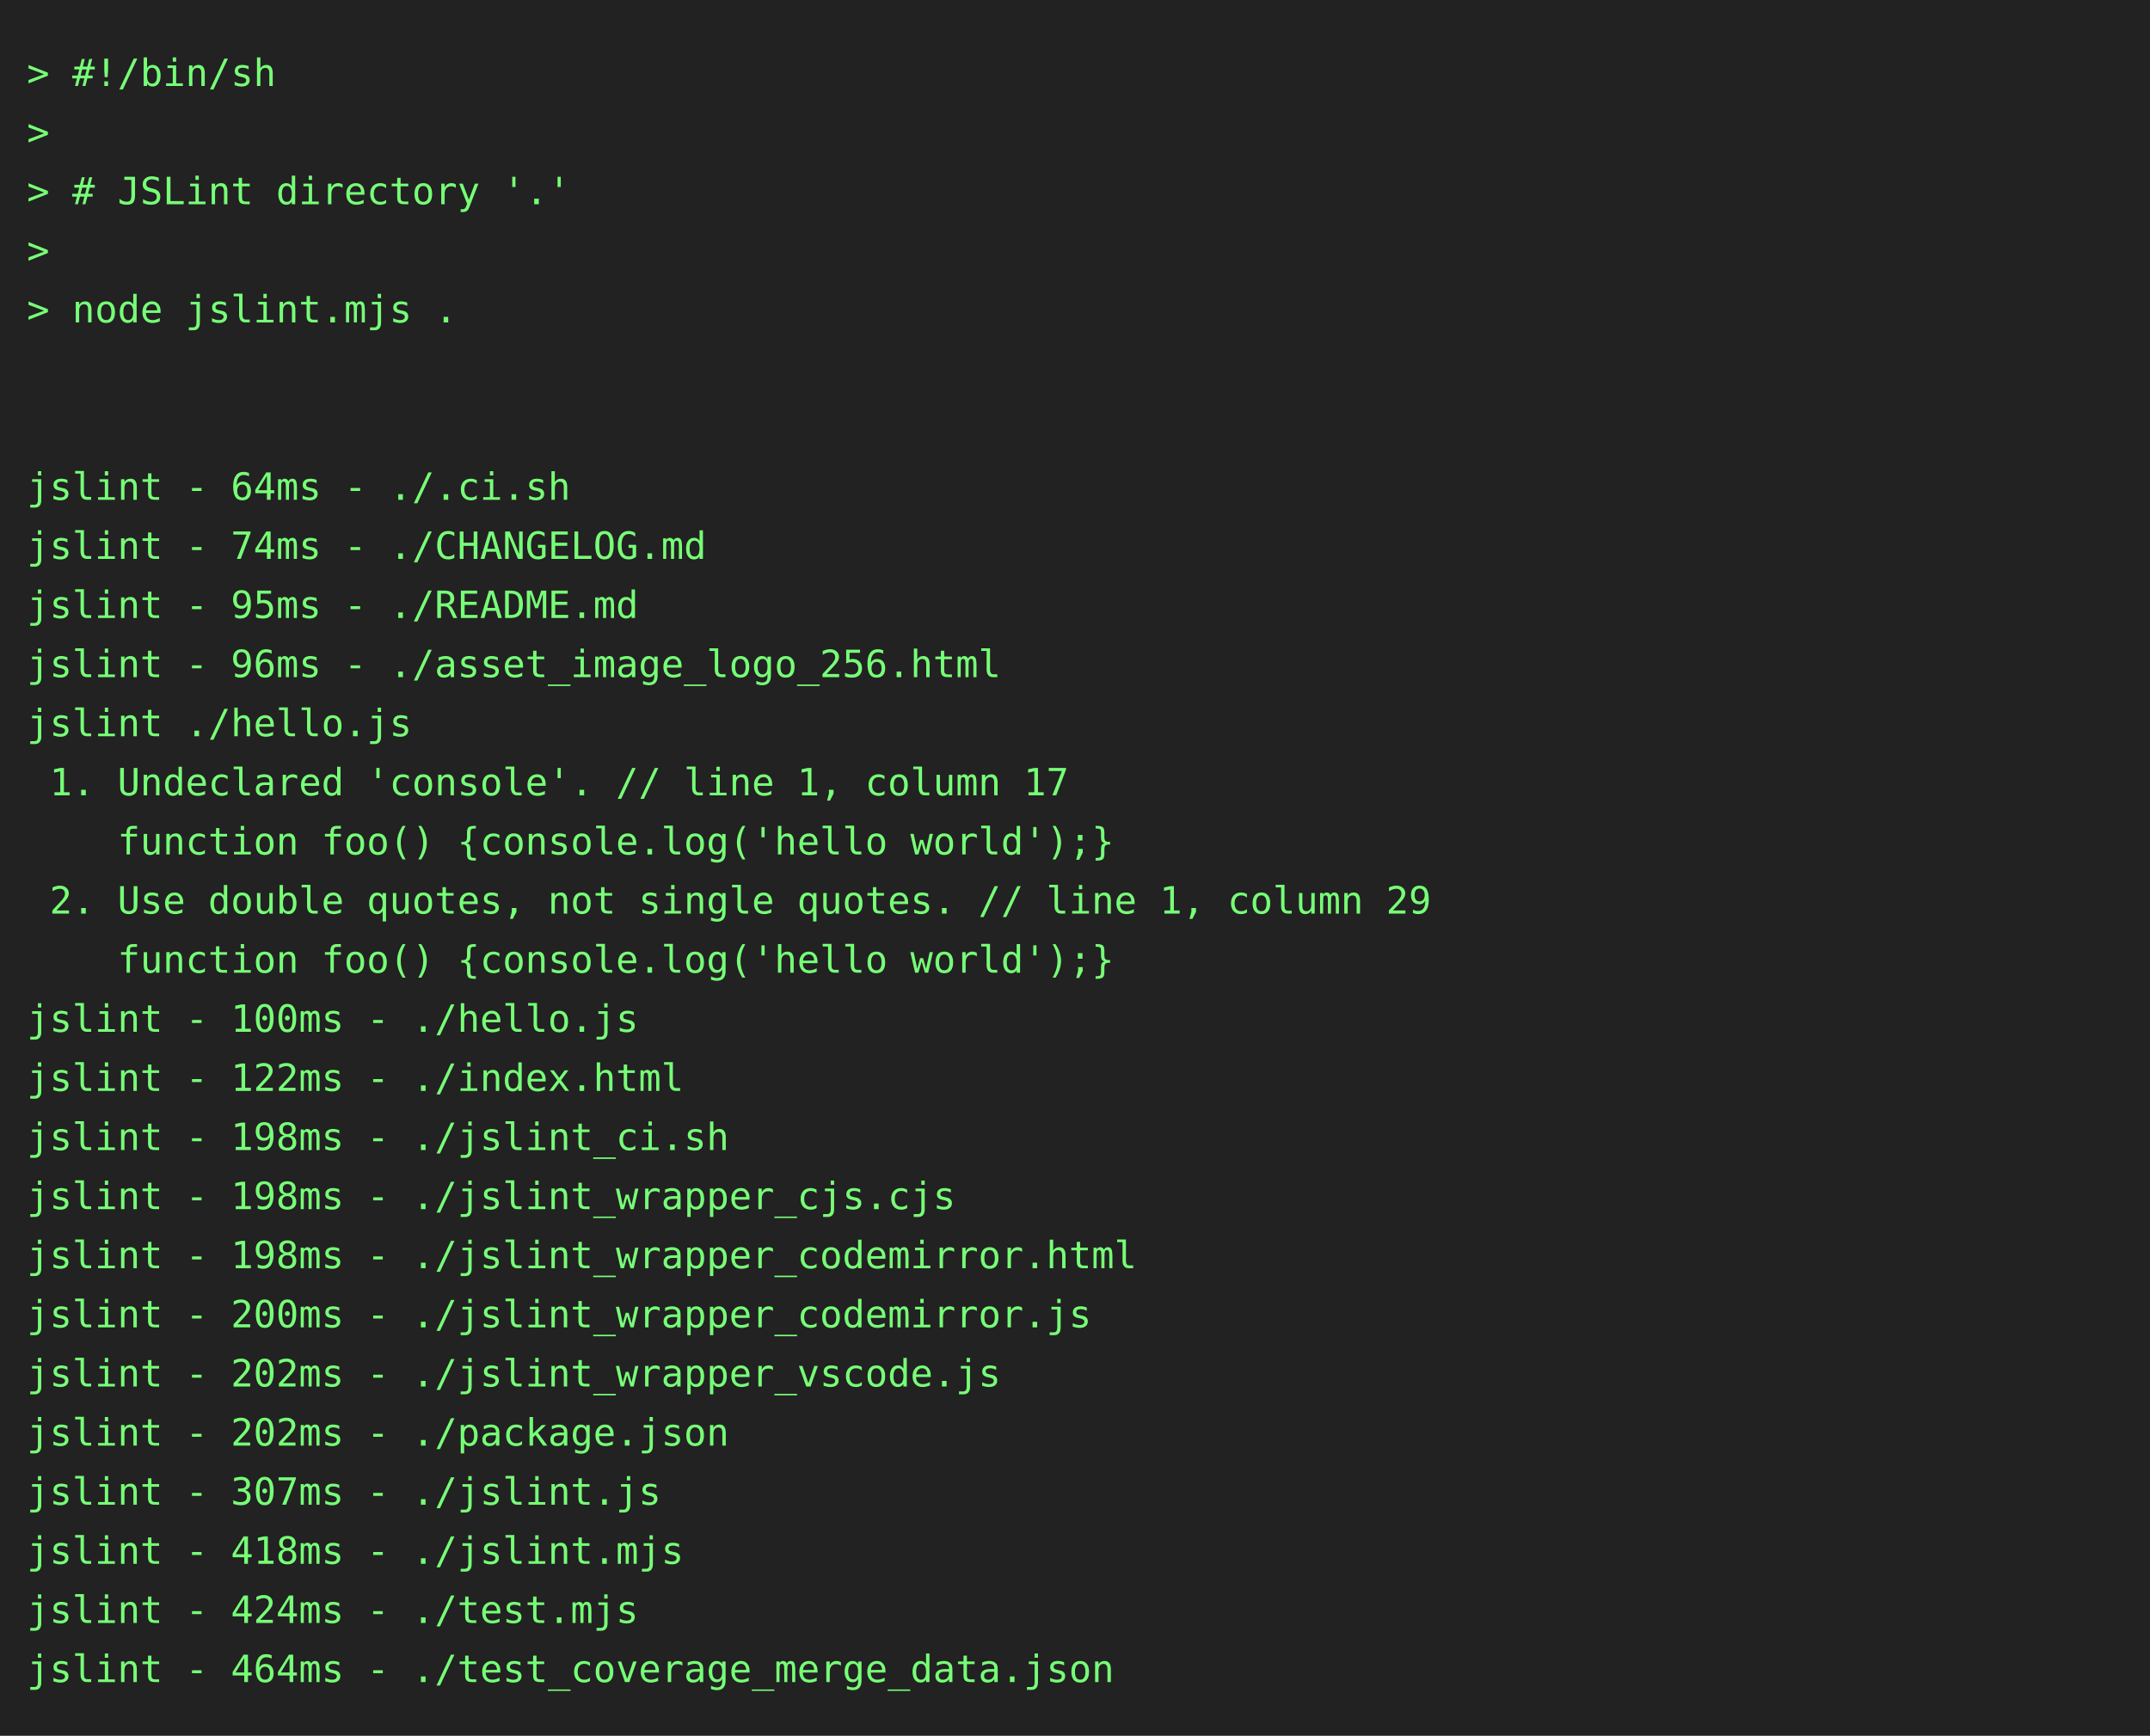
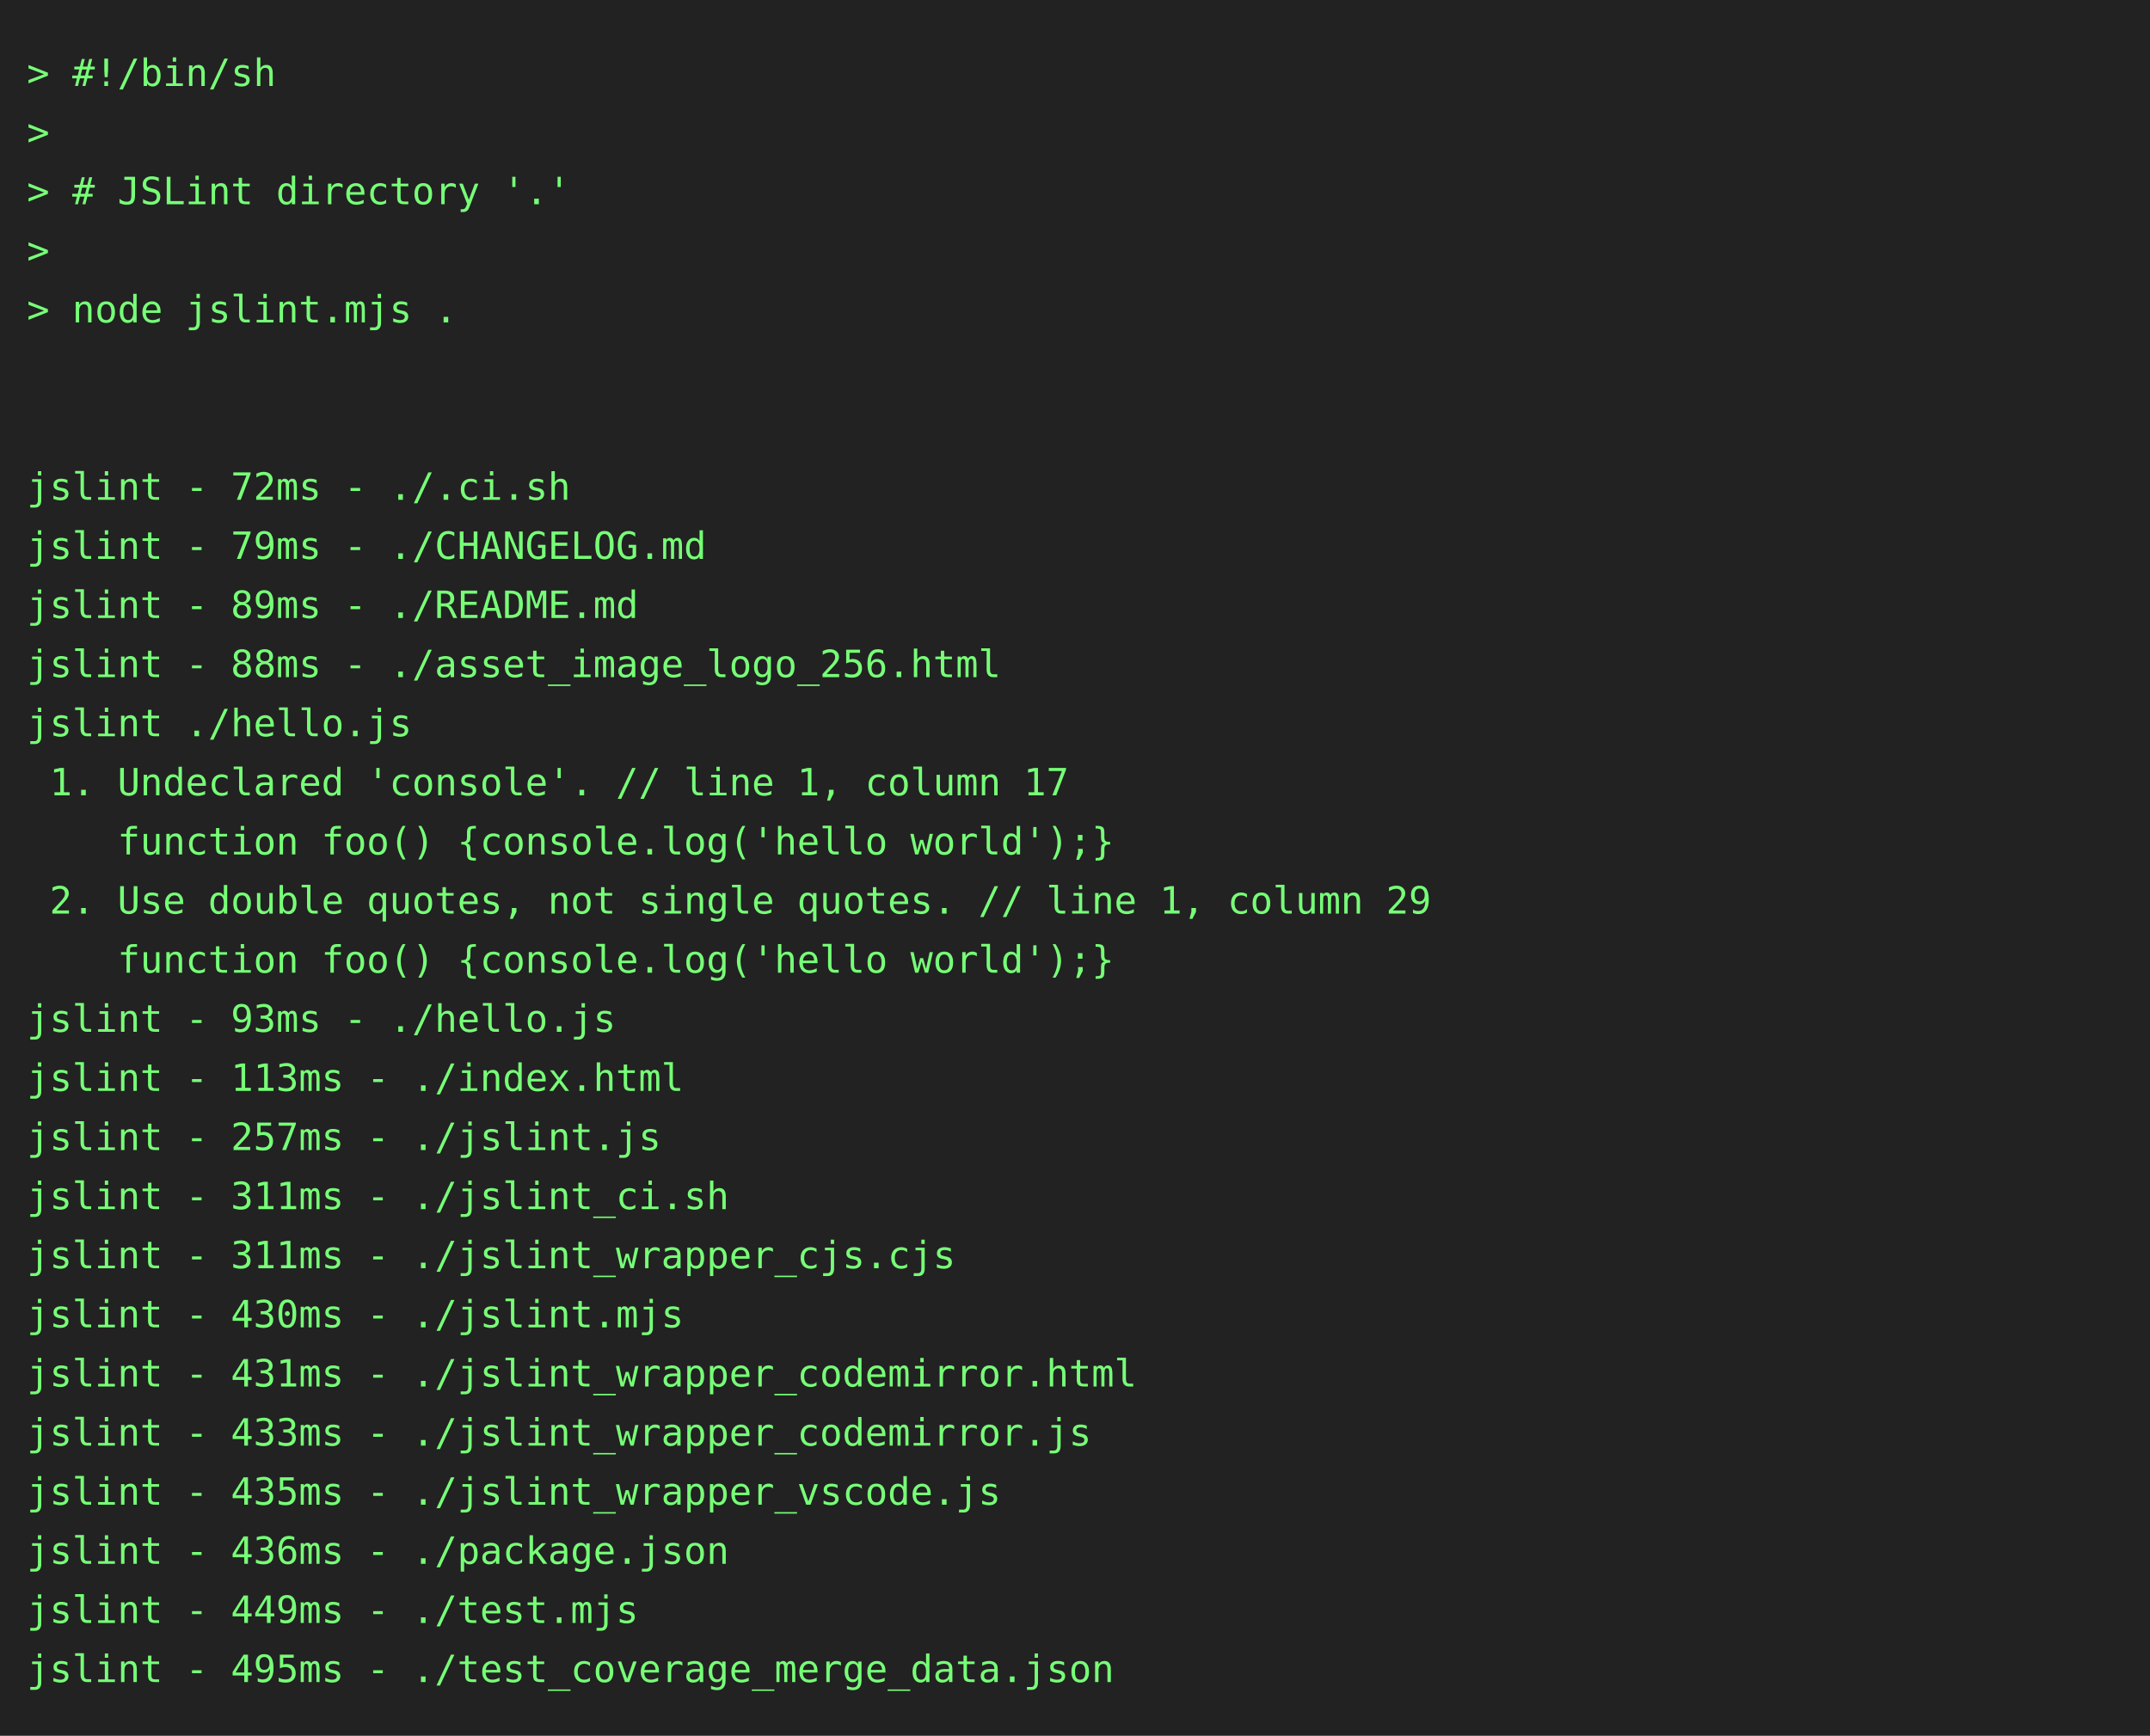
<svg xmlns="http://www.w3.org/2000/svg" height="646" width="800">
  <rect height="646" fill="#222" width="800" />
  <text fill="#7f7" font-family="consolas, menlo, monospace" font-size="14" xml:space="preserve">
    <tspan lengthAdjust="spacingAndGlyphs" textLength="768" x="10" y="32">&gt; #!/bin/sh                                                                                      </tspan>
    <tspan lengthAdjust="spacingAndGlyphs" textLength="768" x="10" y="54">&gt;                                                                                                </tspan>
    <tspan lengthAdjust="spacingAndGlyphs" textLength="768" x="10" y="76">&gt; # JSLint directory '.'                                                                         </tspan>
    <tspan lengthAdjust="spacingAndGlyphs" textLength="768" x="10" y="98">&gt;                                                                                                </tspan>
    <tspan lengthAdjust="spacingAndGlyphs" textLength="768" x="10" y="120">&gt; node jslint.mjs .                                                                              </tspan>
    <tspan lengthAdjust="spacingAndGlyphs" textLength="768" x="10" y="142">                                                                                                 </tspan>
    <tspan lengthAdjust="spacingAndGlyphs" textLength="768" x="10" y="164">                                                                                                 </tspan>
-     <tspan lengthAdjust="spacingAndGlyphs" textLength="768" x="10" y="186">jslint - 64ms - ./.ci.sh                                                                         </tspan>
-     <tspan lengthAdjust="spacingAndGlyphs" textLength="768" x="10" y="208">jslint - 74ms - ./CHANGELOG.md                                                                   </tspan>
-     <tspan lengthAdjust="spacingAndGlyphs" textLength="768" x="10" y="230">jslint - 95ms - ./README.md                                                                      </tspan>
-     <tspan lengthAdjust="spacingAndGlyphs" textLength="768" x="10" y="252">jslint - 96ms - ./asset_image_logo_256.html                                                      </tspan>
+     <tspan lengthAdjust="spacingAndGlyphs" textLength="768" x="10" y="186">jslint - 72ms - ./.ci.sh                                                                         </tspan>
+     <tspan lengthAdjust="spacingAndGlyphs" textLength="768" x="10" y="208">jslint - 79ms - ./CHANGELOG.md                                                                   </tspan>
+     <tspan lengthAdjust="spacingAndGlyphs" textLength="768" x="10" y="230">jslint - 89ms - ./README.md                                                                      </tspan>
+     <tspan lengthAdjust="spacingAndGlyphs" textLength="768" x="10" y="252">jslint - 88ms - ./asset_image_logo_256.html                                                      </tspan>
    <tspan lengthAdjust="spacingAndGlyphs" textLength="768" x="10" y="274">jslint ./hello.js                                                                                </tspan>
    <tspan lengthAdjust="spacingAndGlyphs" textLength="768" x="10" y="296"> 1. Undeclared 'console'. // line 1, column 17                                                   </tspan>
    <tspan lengthAdjust="spacingAndGlyphs" textLength="768" x="10" y="318">    function foo() {console.log('hello world');}                                                 </tspan>
    <tspan lengthAdjust="spacingAndGlyphs" textLength="768" x="10" y="340"> 2. Use double quotes, not single quotes. // line 1, column 29                                   </tspan>
    <tspan lengthAdjust="spacingAndGlyphs" textLength="768" x="10" y="362">    function foo() {console.log('hello world');}                                                 </tspan>
-     <tspan lengthAdjust="spacingAndGlyphs" textLength="768" x="10" y="384">jslint - 100ms - ./hello.js                                                                      </tspan>
-     <tspan lengthAdjust="spacingAndGlyphs" textLength="768" x="10" y="406">jslint - 122ms - ./index.html                                                                    </tspan>
-     <tspan lengthAdjust="spacingAndGlyphs" textLength="768" x="10" y="428">jslint - 198ms - ./jslint_ci.sh                                                                  </tspan>
-     <tspan lengthAdjust="spacingAndGlyphs" textLength="768" x="10" y="450">jslint - 198ms - ./jslint_wrapper_cjs.cjs                                                        </tspan>
-     <tspan lengthAdjust="spacingAndGlyphs" textLength="768" x="10" y="472">jslint - 198ms - ./jslint_wrapper_codemirror.html                                                </tspan>
-     <tspan lengthAdjust="spacingAndGlyphs" textLength="768" x="10" y="494">jslint - 200ms - ./jslint_wrapper_codemirror.js                                                  </tspan>
-     <tspan lengthAdjust="spacingAndGlyphs" textLength="768" x="10" y="516">jslint - 202ms - ./jslint_wrapper_vscode.js                                                      </tspan>
-     <tspan lengthAdjust="spacingAndGlyphs" textLength="768" x="10" y="538">jslint - 202ms - ./package.json                                                                  </tspan>
-     <tspan lengthAdjust="spacingAndGlyphs" textLength="768" x="10" y="560">jslint - 307ms - ./jslint.js                                                                     </tspan>
-     <tspan lengthAdjust="spacingAndGlyphs" textLength="768" x="10" y="582">jslint - 418ms - ./jslint.mjs                                                                    </tspan>
-     <tspan lengthAdjust="spacingAndGlyphs" textLength="768" x="10" y="604">jslint - 424ms - ./test.mjs                                                                      </tspan>
-     <tspan lengthAdjust="spacingAndGlyphs" textLength="768" x="10" y="626">jslint - 464ms - ./test_coverage_merge_data.json                                                 </tspan>
+     <tspan lengthAdjust="spacingAndGlyphs" textLength="768" x="10" y="384">jslint - 93ms - ./hello.js                                                                       </tspan>
+     <tspan lengthAdjust="spacingAndGlyphs" textLength="768" x="10" y="406">jslint - 113ms - ./index.html                                                                    </tspan>
+     <tspan lengthAdjust="spacingAndGlyphs" textLength="768" x="10" y="428">jslint - 257ms - ./jslint.js                                                                     </tspan>
+     <tspan lengthAdjust="spacingAndGlyphs" textLength="768" x="10" y="450">jslint - 311ms - ./jslint_ci.sh                                                                  </tspan>
+     <tspan lengthAdjust="spacingAndGlyphs" textLength="768" x="10" y="472">jslint - 311ms - ./jslint_wrapper_cjs.cjs                                                        </tspan>
+     <tspan lengthAdjust="spacingAndGlyphs" textLength="768" x="10" y="494">jslint - 430ms - ./jslint.mjs                                                                    </tspan>
+     <tspan lengthAdjust="spacingAndGlyphs" textLength="768" x="10" y="516">jslint - 431ms - ./jslint_wrapper_codemirror.html                                                </tspan>
+     <tspan lengthAdjust="spacingAndGlyphs" textLength="768" x="10" y="538">jslint - 433ms - ./jslint_wrapper_codemirror.js                                                  </tspan>
+     <tspan lengthAdjust="spacingAndGlyphs" textLength="768" x="10" y="560">jslint - 435ms - ./jslint_wrapper_vscode.js                                                      </tspan>
+     <tspan lengthAdjust="spacingAndGlyphs" textLength="768" x="10" y="582">jslint - 436ms - ./package.json                                                                  </tspan>
+     <tspan lengthAdjust="spacingAndGlyphs" textLength="768" x="10" y="604">jslint - 449ms - ./test.mjs                                                                      </tspan>
+     <tspan lengthAdjust="spacingAndGlyphs" textLength="768" x="10" y="626">jslint - 495ms - ./test_coverage_merge_data.json                                                 </tspan>
  </text>
</svg>
